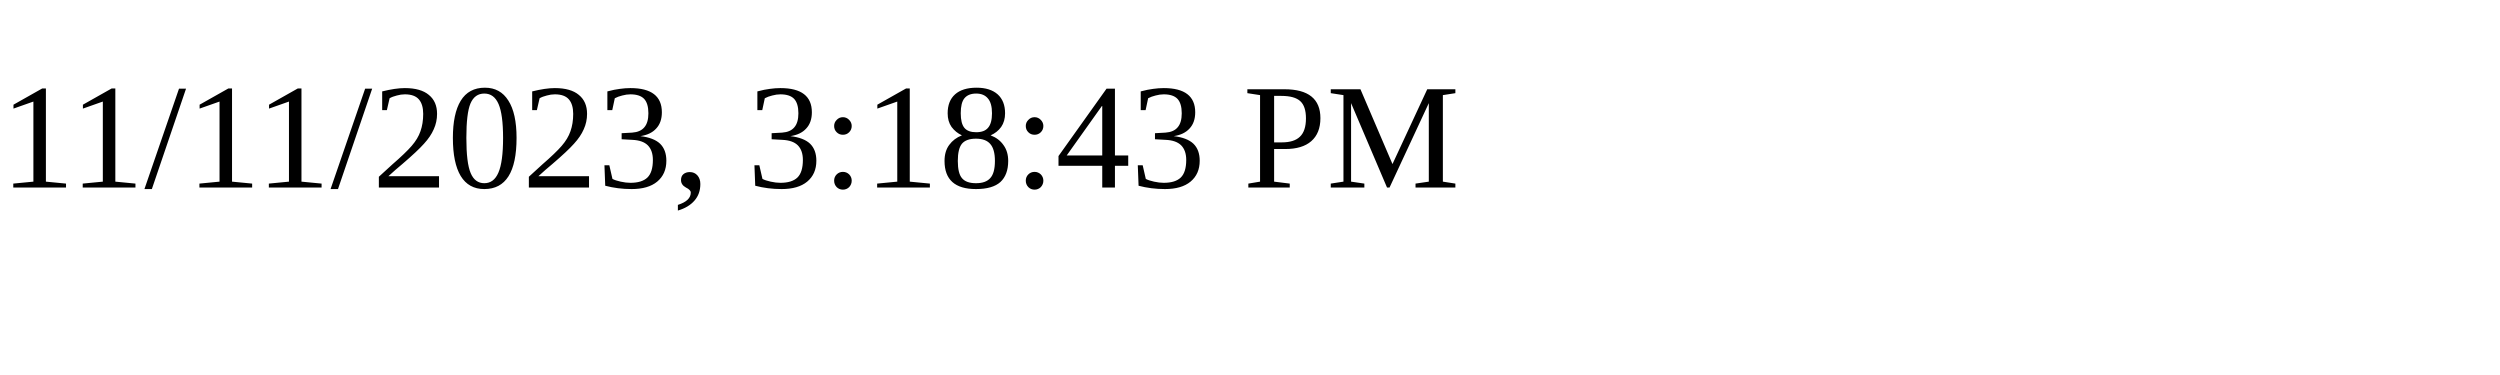
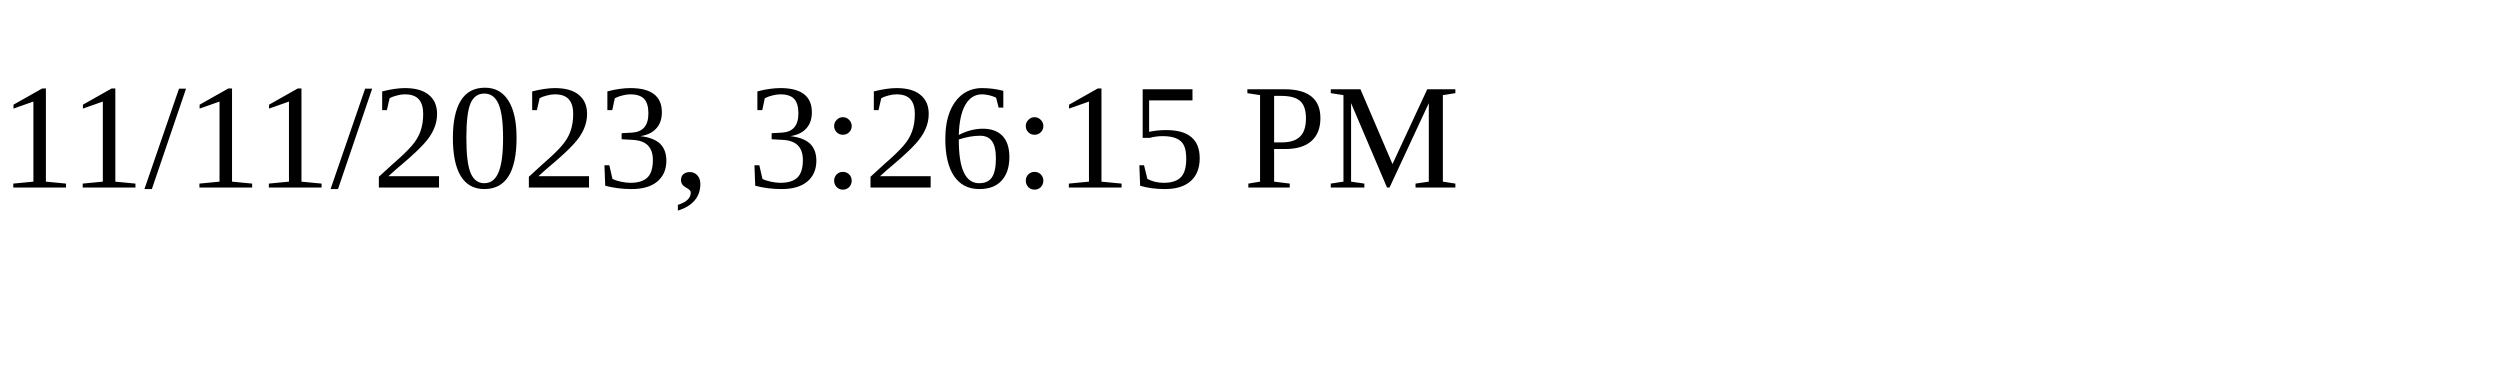
<svg xmlns="http://www.w3.org/2000/svg" height="30" width="200">
-   <text x="0" y="15">11/11/2023, 3:18:43 PM</text>
+   <text x="0" y="15">11/11/2023, 3:26:15 PM</text>
</svg>
